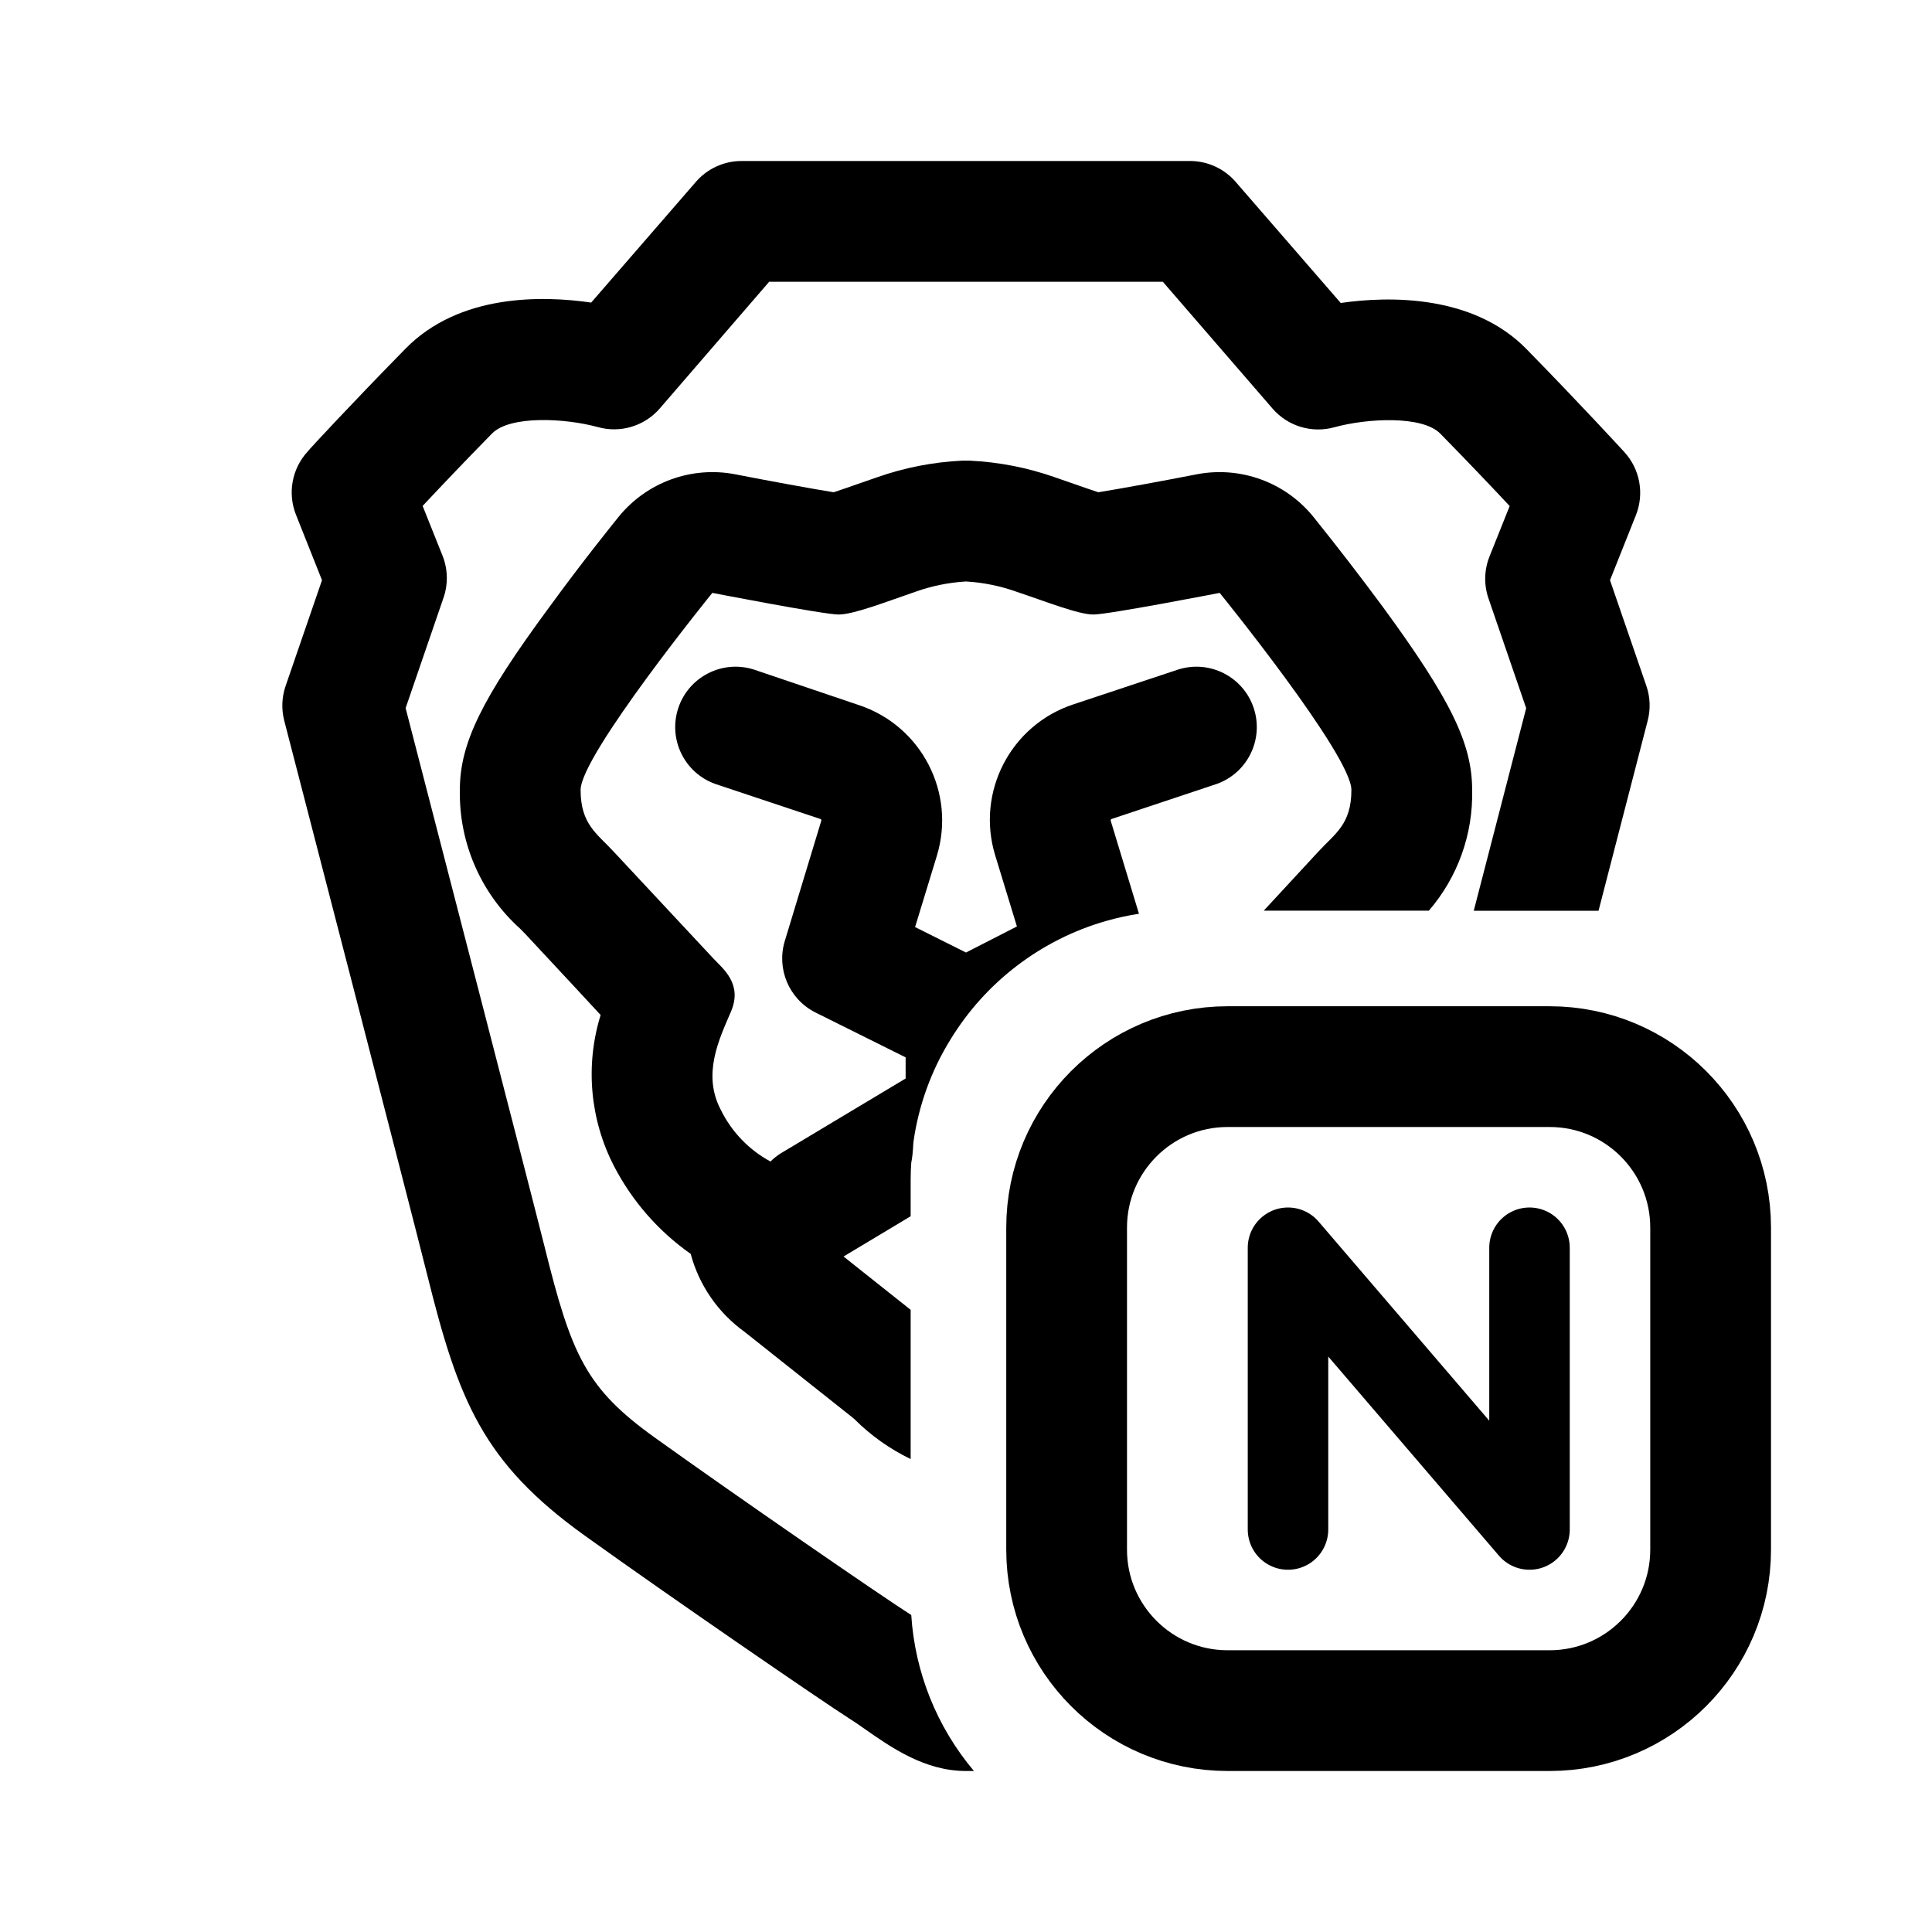
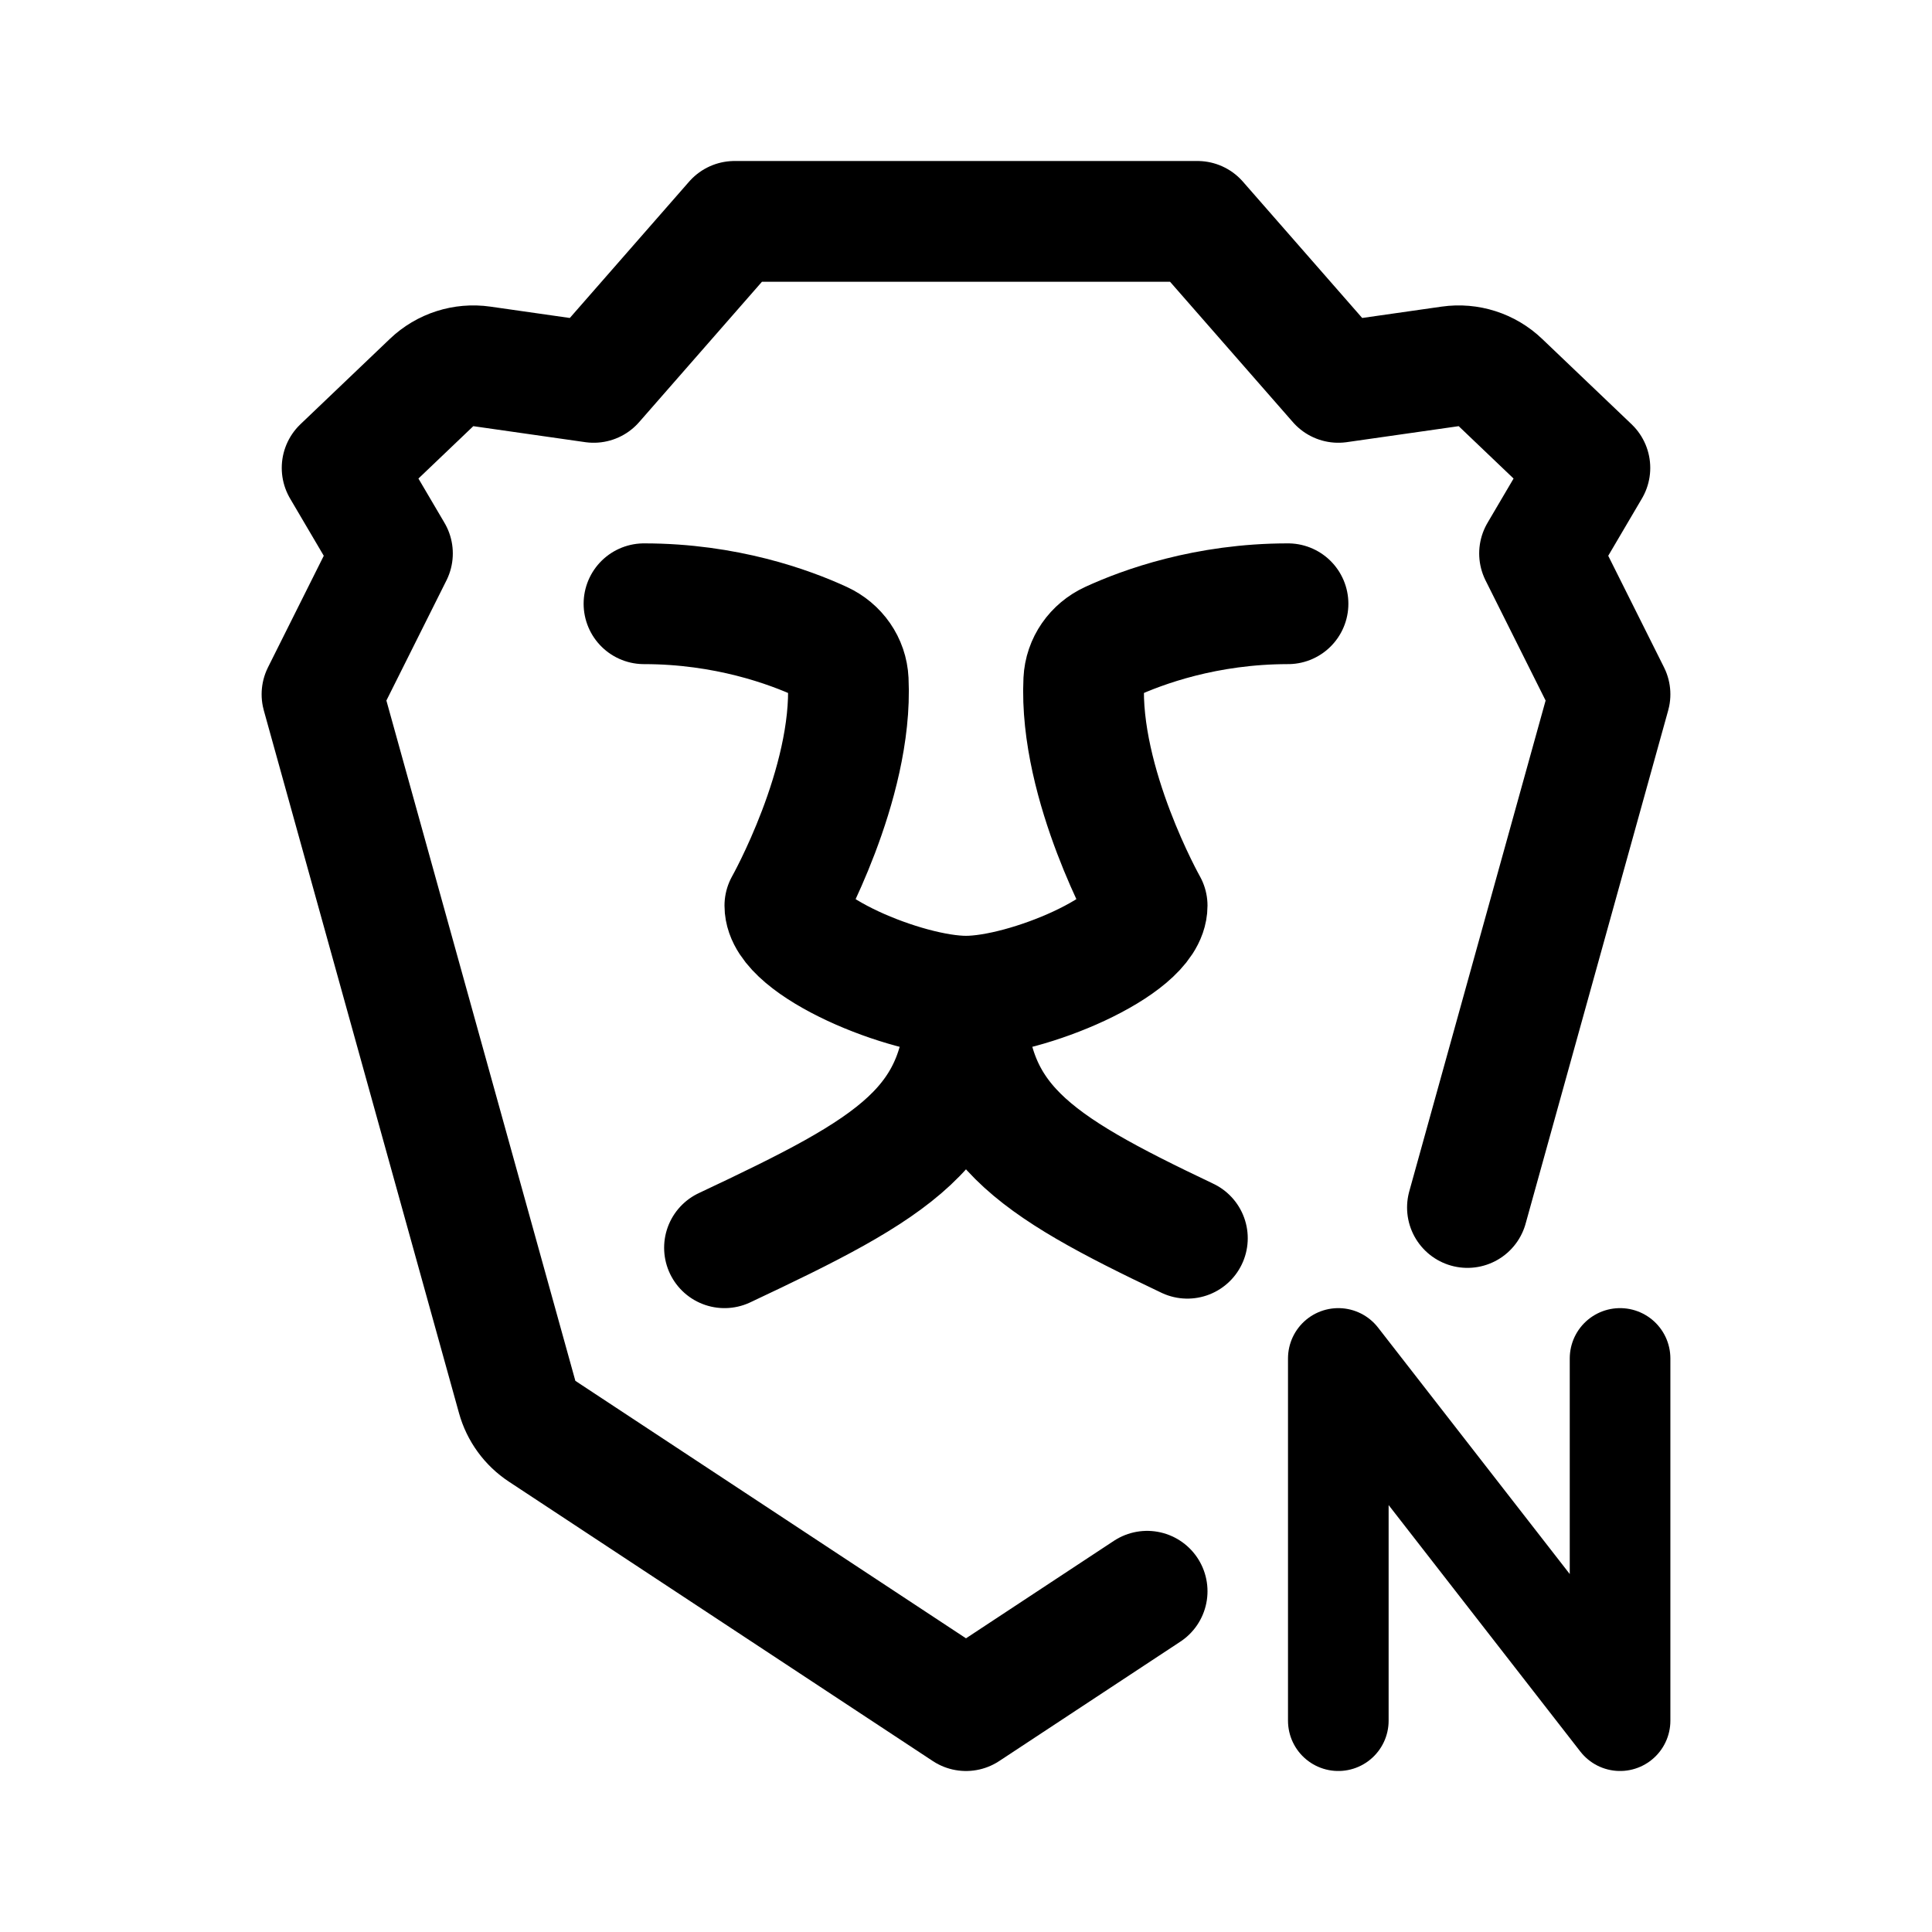
- <svg xmlns="http://www.w3.org/2000/svg" width="192" height="192">
-   <path d="M163.62 68.18 160 57.66l2.57-6.45a6 6 0 0 0-1.14-6.28c-.18-.2-4.47-4.87-9.74-10.25s-13.58-5.28-18.45-4.57l-10.41-12A6 6 0 0 0 118.3 16H73.7a6 6 0 0 0-4.54 2.07l-10.41 12c-4.87-.71-13.1-.87-18.44 4.57s-9.57 10-9.75 10.25a6 6 0 0 0-1.14 6.28L32 57.66l-3.62 10.52a6 6 0 0 0-.13 3.45c.13.49 12.76 49.25 14.23 55.16 3.08 12.37 5.49 18.55 15.65 25.83 8.51 6.11 23.77 16.58 26.28 18.17.47.3 1 .65 1.48 1 2.69 1.88 6 4.21 10.11 4.21h.79a26.67 26.67 0 0 1-6.23-15.5c-3.14-2-17.53-11.93-25.44-17.6-6.89-4.93-8.32-8.2-11-19-1.35-5.4-11.5-44.59-13.81-53.53l3.75-10.92a6 6 0 0 0-.06-4.17l-2-5c1.74-1.86 4.2-4.45 6.9-7.2 1.78-1.81 7.25-1.53 10.5-.64a6 6 0 0 0 6.17-1.85L76.44 28h39.12l10.9 12.6a6 6 0 0 0 6.15 1.86c3.27-.9 8.74-1.18 10.52.63 2.7 2.75 5.16 5.34 6.9 7.2l-2 5a6 6 0 0 0-.11 4.17l3.75 10.92-5.21 20.13h12.4l4.88-18.87a6 6 0 0 0-.12-3.46" />
-   <path d="M130.52 51.36a12 12 0 0 0-11.61-4.22c-3.43.67-7.58 1.43-9.76 1.78-.73-.24-1.68-.57-2.39-.82l-1.93-.67a29.7 29.7 0 0 0-8.44-1.65h-.78a29.7 29.7 0 0 0-8.44 1.65l-1.93.67c-.71.25-1.66.58-2.39.82-2.18-.35-6.33-1.11-9.76-1.78a12 12 0 0 0-11.61 4.22c-.14.17-3.5 4.31-6.91 9-6.72 9.11-8.87 13.53-8.87 18.14a18.08 18.08 0 0 0 6 13.8l.48.49 5 5.37 2.51 2.71a19.9 19.9 0 0 0 1.32 15 24.35 24.35 0 0 0 7.63 8.74 14 14 0 0 0 5.33 7.73l10.75 8.53.24.21A20.5 20.5 0 0 0 90.5 145v-14.83l-6.67-5.3 6.67-4v-3.62q0-.87.06-1.71a.42 4 0 0 0 .21-2 26.3 26.3 0 0 1 3.69-10.24 26.77 26.77 0 0 1 15.44-11.77 26 26 0 0 1 3.29-.72l-2.81-9.25a.14.14 0 0 1 .09-.17l10.44-3.48a6 6 0 0 0-3.8-11.38L106.67 70a12.08 12.08 0 0 0-7.77 15l2.16 7.07L96 94.66l-5.06-2.53 2.16-7.07a12.07 12.07 0 0 0-7.78-15l-10.43-3.53a6 6 0 0 0-3.8 11.38l10.44 3.48a.14.14 0 0 1 .09.17L78 93.49a6 6 0 0 0 3 7.11l9 4.48v2.1l-12.43 7.45a6 6 0 0 0-1 .8 11.7 11.7 0 0 1-4.93-5.12c-1.87-3.54-.19-7 1-9.77s-.8-4.27-1.73-5.27L61 84.65c-1.65-1.8-3.3-2.71-3.3-6.15s13.09-19.58 13.09-19.58 11.06 2.15 12.55 2.15 4.71-1.26 7.69-2.28a18 18 0 0 1 4.92-1h.1a18 18 0 0 1 4.92 1c3 1 6.2 2.28 7.69 2.28s12.55-2.15 12.55-2.15S134.3 75.05 134.3 78.5s-1.65 4.35-3.3 6.15l-5.41 5.85H142a17.74 17.74 0 0 0 4.3-12c0-4.61-2.15-9-8.87-18.18a282 282 0 0 0-6.91-8.96" />
-   <path fill="none" stroke="#000" stroke-width="12" d="M106 122a16 16 0 0 1 16-16h32a16 16 0 0 1 16 16v32a16 16 0 0 1-16 16h-32a16 16 0 0 1-16-16z" />
-   <path fill="none" stroke="#000" stroke-linecap="round" stroke-linejoin="round" stroke-width="8" d="M128 152v-28l24 28v-28" />
+ <svg xmlns="http://www.w3.org/2000/svg" width="192" height="192" viewBox="0 0 192 192" fill="none">
+   <path d="M133 170.999V135l28 35.999V135" stroke="#000" stroke-width="10" stroke-miterlimit="6" stroke-linecap="round" stroke-linejoin="round" />
+   <path d="M114 158.136 96 170l-42.123-27.763a5.998 5.998 0 0 1-2.479-3.403L32 69l7-14-5-8.5 8.893-8.488a6 6 0 0 1 4.991-1.6L59 38l14-16h46l14 16 11.116-1.588a5.999 5.999 0 0 1 4.991 1.6L158 46.5l-5 8.5 7 14-14.167 51" stroke="#000" stroke-width="12" stroke-linecap="round" stroke-linejoin="round" />
+   <path d="M64 60c8.14 0 14.44 2.301 17.65 3.781 1.535.708 2.565 2.165 2.645 3.852C84.788 77.97 78 90 78 90c0 4 12 9 18 9m0 0c6 0 18-5 18-9 0 0-6.787-12.03-6.295-22.367.08-1.687 1.11-3.144 2.644-3.852C113.559 62.301 119.859 60 128 60M96 99c0 13-7 17-24 25m24-25c0 12.478 6.449 16.664 22 24.055" stroke="#000" stroke-width="12" stroke-linecap="round" stroke-linejoin="round" />
</svg>
